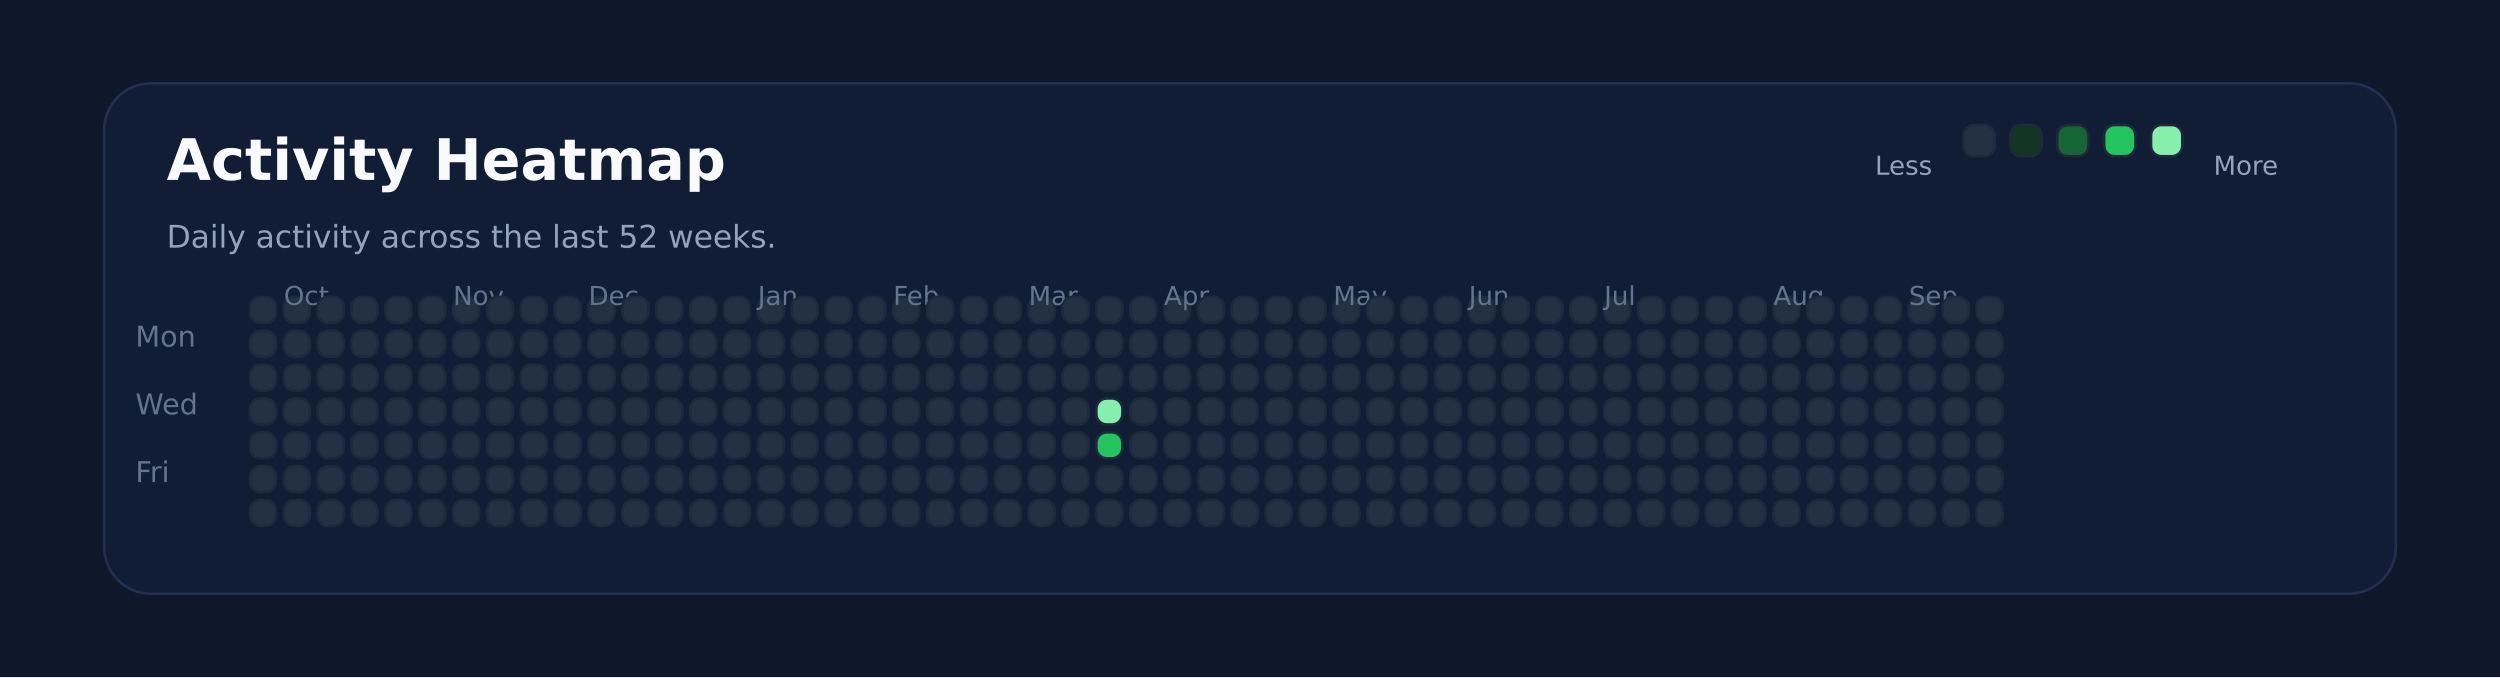
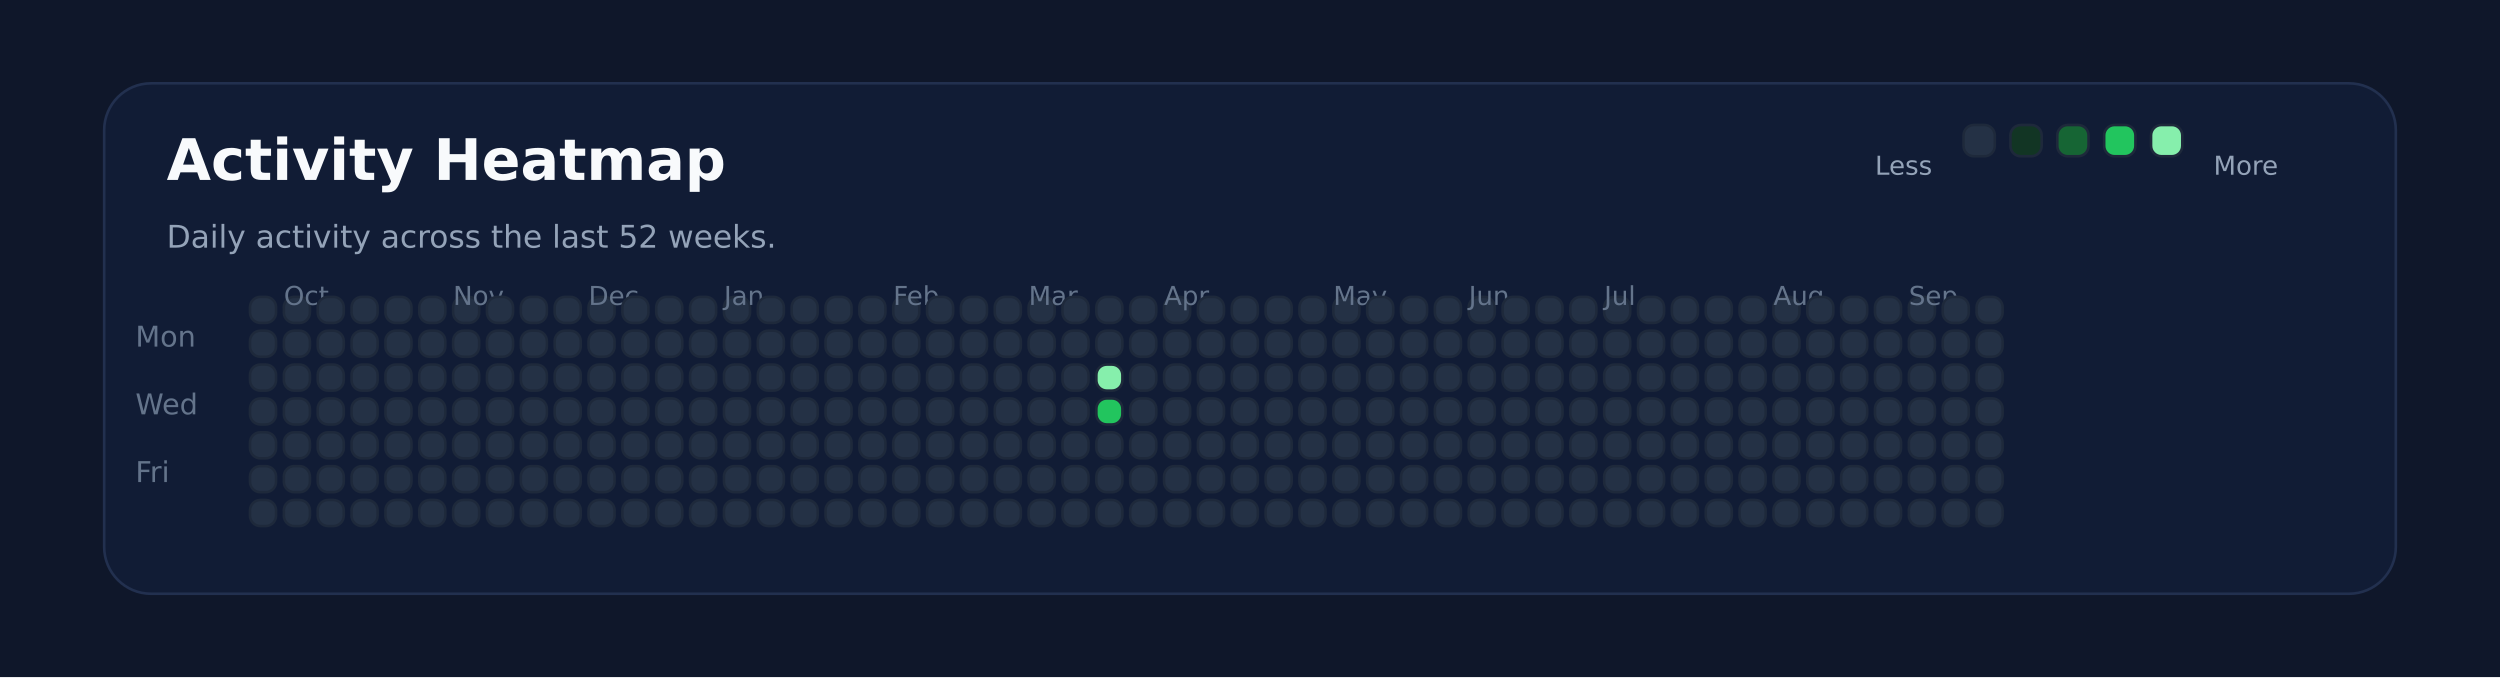
<svg xmlns="http://www.w3.org/2000/svg" xmlns:ns1="http://svgjs.dev/svgjs" version="1.1" width="960" height="260" viewBox="0 0 960 260">
  <rect width="960" height="260" fill="#0f172a" />
  <rect width="880" height="196" x="40" y="32" rx="18" ry="18" fill="#111c35" stroke-width="1" stroke="#22304f" />
  <text x="64" y="69.102" font-size="22" font-family="DejaVu Sans" font-weight="700" fill="#f8fafc" ns1:data="{&quot;leading&quot;:&quot;1.3&quot;}">Activity Heatmap</text>
  <text x="64" y="95.102" font-size="12" font-family="DejaVu Sans" font-weight="400" fill="#94a3b8" ns1:data="{&quot;leading&quot;:&quot;1.3&quot;}">Daily activity across the last 52 weeks.</text>
  <text x="52" y="133.102" font-size="11" font-family="DejaVu Sans" font-weight="400" fill="#64748b" ns1:data="{&quot;leading&quot;:&quot;1.3&quot;}">Mon</text>
  <text x="52" y="159.102" font-size="11" font-family="DejaVu Sans" font-weight="400" fill="#64748b" ns1:data="{&quot;leading&quot;:&quot;1.3&quot;}">Wed</text>
  <text x="52" y="185.102" font-size="11" font-family="DejaVu Sans" font-weight="400" fill="#64748b" ns1:data="{&quot;leading&quot;:&quot;1.3&quot;}">Fri</text>
  <rect width="10" height="10" x="96" y="114" rx="4" ry="4" fill="#243145" stroke-width="1" stroke="#1e293b" />
  <rect width="10" height="10" x="96" y="127" rx="4" ry="4" fill="#243145" stroke-width="1" stroke="#1e293b" />
  <rect width="10" height="10" x="96" y="140" rx="4" ry="4" fill="#243145" stroke-width="1" stroke="#1e293b" />
  <rect width="10" height="10" x="96" y="153" rx="4" ry="4" fill="#243145" stroke-width="1" stroke="#1e293b" />
  <rect width="10" height="10" x="96" y="166" rx="4" ry="4" fill="#243145" stroke-width="1" stroke="#1e293b" />
  <rect width="10" height="10" x="96" y="179" rx="4" ry="4" fill="#243145" stroke-width="1" stroke="#1e293b" />
  <rect width="10" height="10" x="96" y="192" rx="4" ry="4" fill="#243145" stroke-width="1" stroke="#1e293b" />
  <rect width="10" height="10" x="109" y="114" rx="4" ry="4" fill="#243145" stroke-width="1" stroke="#1e293b" />
  <rect width="10" height="10" x="109" y="127" rx="4" ry="4" fill="#243145" stroke-width="1" stroke="#1e293b" />
  <rect width="10" height="10" x="109" y="140" rx="4" ry="4" fill="#243145" stroke-width="1" stroke="#1e293b" />
  <rect width="10" height="10" x="109" y="153" rx="4" ry="4" fill="#243145" stroke-width="1" stroke="#1e293b" />
  <rect width="10" height="10" x="109" y="166" rx="4" ry="4" fill="#243145" stroke-width="1" stroke="#1e293b" />
  <rect width="10" height="10" x="109" y="179" rx="4" ry="4" fill="#243145" stroke-width="1" stroke="#1e293b" />
+   <text x="109" y="117.102" font-size="10" font-family="DejaVu Sans" font-weight="400" fill="#64748b" ns1:data="{&quot;leading&quot;:&quot;1.3&quot;}">Oct</text>
  <rect width="10" height="10" x="109" y="192" rx="4" ry="4" fill="#243145" stroke-width="1" stroke="#1e293b" />
-   <text x="109" y="117.102" font-size="10" font-family="DejaVu Sans" font-weight="400" fill="#64748b" ns1:data="{&quot;leading&quot;:&quot;1.3&quot;}">Oct</text>
  <rect width="10" height="10" x="122" y="114" rx="4" ry="4" fill="#243145" stroke-width="1" stroke="#1e293b" />
  <rect width="10" height="10" x="122" y="127" rx="4" ry="4" fill="#243145" stroke-width="1" stroke="#1e293b" />
  <rect width="10" height="10" x="122" y="140" rx="4" ry="4" fill="#243145" stroke-width="1" stroke="#1e293b" />
  <rect width="10" height="10" x="122" y="153" rx="4" ry="4" fill="#243145" stroke-width="1" stroke="#1e293b" />
  <rect width="10" height="10" x="122" y="166" rx="4" ry="4" fill="#243145" stroke-width="1" stroke="#1e293b" />
  <rect width="10" height="10" x="122" y="179" rx="4" ry="4" fill="#243145" stroke-width="1" stroke="#1e293b" />
  <rect width="10" height="10" x="122" y="192" rx="4" ry="4" fill="#243145" stroke-width="1" stroke="#1e293b" />
  <rect width="10" height="10" x="135" y="114" rx="4" ry="4" fill="#243145" stroke-width="1" stroke="#1e293b" />
  <rect width="10" height="10" x="135" y="127" rx="4" ry="4" fill="#243145" stroke-width="1" stroke="#1e293b" />
  <rect width="10" height="10" x="135" y="140" rx="4" ry="4" fill="#243145" stroke-width="1" stroke="#1e293b" />
  <rect width="10" height="10" x="135" y="153" rx="4" ry="4" fill="#243145" stroke-width="1" stroke="#1e293b" />
  <rect width="10" height="10" x="135" y="166" rx="4" ry="4" fill="#243145" stroke-width="1" stroke="#1e293b" />
  <rect width="10" height="10" x="135" y="179" rx="4" ry="4" fill="#243145" stroke-width="1" stroke="#1e293b" />
  <rect width="10" height="10" x="135" y="192" rx="4" ry="4" fill="#243145" stroke-width="1" stroke="#1e293b" />
  <rect width="10" height="10" x="148" y="114" rx="4" ry="4" fill="#243145" stroke-width="1" stroke="#1e293b" />
  <rect width="10" height="10" x="148" y="127" rx="4" ry="4" fill="#243145" stroke-width="1" stroke="#1e293b" />
  <rect width="10" height="10" x="148" y="140" rx="4" ry="4" fill="#243145" stroke-width="1" stroke="#1e293b" />
  <rect width="10" height="10" x="148" y="153" rx="4" ry="4" fill="#243145" stroke-width="1" stroke="#1e293b" />
  <rect width="10" height="10" x="148" y="166" rx="4" ry="4" fill="#243145" stroke-width="1" stroke="#1e293b" />
  <rect width="10" height="10" x="148" y="179" rx="4" ry="4" fill="#243145" stroke-width="1" stroke="#1e293b" />
  <rect width="10" height="10" x="148" y="192" rx="4" ry="4" fill="#243145" stroke-width="1" stroke="#1e293b" />
  <rect width="10" height="10" x="161" y="114" rx="4" ry="4" fill="#243145" stroke-width="1" stroke="#1e293b" />
  <rect width="10" height="10" x="161" y="127" rx="4" ry="4" fill="#243145" stroke-width="1" stroke="#1e293b" />
  <rect width="10" height="10" x="161" y="140" rx="4" ry="4" fill="#243145" stroke-width="1" stroke="#1e293b" />
  <rect width="10" height="10" x="161" y="153" rx="4" ry="4" fill="#243145" stroke-width="1" stroke="#1e293b" />
  <rect width="10" height="10" x="161" y="166" rx="4" ry="4" fill="#243145" stroke-width="1" stroke="#1e293b" />
  <rect width="10" height="10" x="161" y="179" rx="4" ry="4" fill="#243145" stroke-width="1" stroke="#1e293b" />
  <rect width="10" height="10" x="161" y="192" rx="4" ry="4" fill="#243145" stroke-width="1" stroke="#1e293b" />
  <rect width="10" height="10" x="174" y="114" rx="4" ry="4" fill="#243145" stroke-width="1" stroke="#1e293b" />
  <rect width="10" height="10" x="174" y="127" rx="4" ry="4" fill="#243145" stroke-width="1" stroke="#1e293b" />
+   <text x="174" y="117.102" font-size="10" font-family="DejaVu Sans" font-weight="400" fill="#64748b" ns1:data="{&quot;leading&quot;:&quot;1.3&quot;}">Nov</text>
  <rect width="10" height="10" x="174" y="140" rx="4" ry="4" fill="#243145" stroke-width="1" stroke="#1e293b" />
-   <text x="174" y="117.102" font-size="10" font-family="DejaVu Sans" font-weight="400" fill="#64748b" ns1:data="{&quot;leading&quot;:&quot;1.3&quot;}">Nov</text>
  <rect width="10" height="10" x="174" y="153" rx="4" ry="4" fill="#243145" stroke-width="1" stroke="#1e293b" />
  <rect width="10" height="10" x="174" y="166" rx="4" ry="4" fill="#243145" stroke-width="1" stroke="#1e293b" />
  <rect width="10" height="10" x="174" y="179" rx="4" ry="4" fill="#243145" stroke-width="1" stroke="#1e293b" />
  <rect width="10" height="10" x="174" y="192" rx="4" ry="4" fill="#243145" stroke-width="1" stroke="#1e293b" />
  <rect width="10" height="10" x="187" y="114" rx="4" ry="4" fill="#243145" stroke-width="1" stroke="#1e293b" />
  <rect width="10" height="10" x="187" y="127" rx="4" ry="4" fill="#243145" stroke-width="1" stroke="#1e293b" />
  <rect width="10" height="10" x="187" y="140" rx="4" ry="4" fill="#243145" stroke-width="1" stroke="#1e293b" />
  <rect width="10" height="10" x="187" y="153" rx="4" ry="4" fill="#243145" stroke-width="1" stroke="#1e293b" />
  <rect width="10" height="10" x="187" y="166" rx="4" ry="4" fill="#243145" stroke-width="1" stroke="#1e293b" />
  <rect width="10" height="10" x="187" y="179" rx="4" ry="4" fill="#243145" stroke-width="1" stroke="#1e293b" />
  <rect width="10" height="10" x="187" y="192" rx="4" ry="4" fill="#243145" stroke-width="1" stroke="#1e293b" />
  <rect width="10" height="10" x="200" y="114" rx="4" ry="4" fill="#243145" stroke-width="1" stroke="#1e293b" />
  <rect width="10" height="10" x="200" y="127" rx="4" ry="4" fill="#243145" stroke-width="1" stroke="#1e293b" />
  <rect width="10" height="10" x="200" y="140" rx="4" ry="4" fill="#243145" stroke-width="1" stroke="#1e293b" />
  <rect width="10" height="10" x="200" y="153" rx="4" ry="4" fill="#243145" stroke-width="1" stroke="#1e293b" />
  <rect width="10" height="10" x="200" y="166" rx="4" ry="4" fill="#243145" stroke-width="1" stroke="#1e293b" />
  <rect width="10" height="10" x="200" y="179" rx="4" ry="4" fill="#243145" stroke-width="1" stroke="#1e293b" />
  <rect width="10" height="10" x="200" y="192" rx="4" ry="4" fill="#243145" stroke-width="1" stroke="#1e293b" />
  <rect width="10" height="10" x="213" y="114" rx="4" ry="4" fill="#243145" stroke-width="1" stroke="#1e293b" />
  <rect width="10" height="10" x="213" y="127" rx="4" ry="4" fill="#243145" stroke-width="1" stroke="#1e293b" />
  <rect width="10" height="10" x="213" y="140" rx="4" ry="4" fill="#243145" stroke-width="1" stroke="#1e293b" />
  <rect width="10" height="10" x="213" y="153" rx="4" ry="4" fill="#243145" stroke-width="1" stroke="#1e293b" />
  <rect width="10" height="10" x="213" y="166" rx="4" ry="4" fill="#243145" stroke-width="1" stroke="#1e293b" />
  <rect width="10" height="10" x="213" y="179" rx="4" ry="4" fill="#243145" stroke-width="1" stroke="#1e293b" />
  <rect width="10" height="10" x="213" y="192" rx="4" ry="4" fill="#243145" stroke-width="1" stroke="#1e293b" />
  <rect width="10" height="10" x="226" y="114" rx="4" ry="4" fill="#243145" stroke-width="1" stroke="#1e293b" />
  <rect width="10" height="10" x="226" y="127" rx="4" ry="4" fill="#243145" stroke-width="1" stroke="#1e293b" />
  <rect width="10" height="10" x="226" y="140" rx="4" ry="4" fill="#243145" stroke-width="1" stroke="#1e293b" />
  <rect width="10" height="10" x="226" y="153" rx="4" ry="4" fill="#243145" stroke-width="1" stroke="#1e293b" />
+   <text x="226" y="117.102" font-size="10" font-family="DejaVu Sans" font-weight="400" fill="#64748b" ns1:data="{&quot;leading&quot;:&quot;1.3&quot;}">Dec</text>
  <rect width="10" height="10" x="226" y="166" rx="4" ry="4" fill="#243145" stroke-width="1" stroke="#1e293b" />
-   <text x="226" y="117.102" font-size="10" font-family="DejaVu Sans" font-weight="400" fill="#64748b" ns1:data="{&quot;leading&quot;:&quot;1.3&quot;}">Dec</text>
  <rect width="10" height="10" x="226" y="179" rx="4" ry="4" fill="#243145" stroke-width="1" stroke="#1e293b" />
  <rect width="10" height="10" x="226" y="192" rx="4" ry="4" fill="#243145" stroke-width="1" stroke="#1e293b" />
  <rect width="10" height="10" x="239" y="114" rx="4" ry="4" fill="#243145" stroke-width="1" stroke="#1e293b" />
  <rect width="10" height="10" x="239" y="127" rx="4" ry="4" fill="#243145" stroke-width="1" stroke="#1e293b" />
  <rect width="10" height="10" x="239" y="140" rx="4" ry="4" fill="#243145" stroke-width="1" stroke="#1e293b" />
  <rect width="10" height="10" x="239" y="153" rx="4" ry="4" fill="#243145" stroke-width="1" stroke="#1e293b" />
  <rect width="10" height="10" x="239" y="166" rx="4" ry="4" fill="#243145" stroke-width="1" stroke="#1e293b" />
  <rect width="10" height="10" x="239" y="179" rx="4" ry="4" fill="#243145" stroke-width="1" stroke="#1e293b" />
  <rect width="10" height="10" x="239" y="192" rx="4" ry="4" fill="#243145" stroke-width="1" stroke="#1e293b" />
  <rect width="10" height="10" x="252" y="114" rx="4" ry="4" fill="#243145" stroke-width="1" stroke="#1e293b" />
  <rect width="10" height="10" x="252" y="127" rx="4" ry="4" fill="#243145" stroke-width="1" stroke="#1e293b" />
  <rect width="10" height="10" x="252" y="140" rx="4" ry="4" fill="#243145" stroke-width="1" stroke="#1e293b" />
  <rect width="10" height="10" x="252" y="153" rx="4" ry="4" fill="#243145" stroke-width="1" stroke="#1e293b" />
  <rect width="10" height="10" x="252" y="166" rx="4" ry="4" fill="#243145" stroke-width="1" stroke="#1e293b" />
  <rect width="10" height="10" x="252" y="179" rx="4" ry="4" fill="#243145" stroke-width="1" stroke="#1e293b" />
  <rect width="10" height="10" x="252" y="192" rx="4" ry="4" fill="#243145" stroke-width="1" stroke="#1e293b" />
  <rect width="10" height="10" x="265" y="114" rx="4" ry="4" fill="#243145" stroke-width="1" stroke="#1e293b" />
  <rect width="10" height="10" x="265" y="127" rx="4" ry="4" fill="#243145" stroke-width="1" stroke="#1e293b" />
  <rect width="10" height="10" x="265" y="140" rx="4" ry="4" fill="#243145" stroke-width="1" stroke="#1e293b" />
  <rect width="10" height="10" x="265" y="153" rx="4" ry="4" fill="#243145" stroke-width="1" stroke="#1e293b" />
  <rect width="10" height="10" x="265" y="166" rx="4" ry="4" fill="#243145" stroke-width="1" stroke="#1e293b" />
  <rect width="10" height="10" x="265" y="179" rx="4" ry="4" fill="#243145" stroke-width="1" stroke="#1e293b" />
  <rect width="10" height="10" x="265" y="192" rx="4" ry="4" fill="#243145" stroke-width="1" stroke="#1e293b" />
  <rect width="10" height="10" x="278" y="114" rx="4" ry="4" fill="#243145" stroke-width="1" stroke="#1e293b" />
  <rect width="10" height="10" x="278" y="127" rx="4" ry="4" fill="#243145" stroke-width="1" stroke="#1e293b" />
  <rect width="10" height="10" x="278" y="140" rx="4" ry="4" fill="#243145" stroke-width="1" stroke="#1e293b" />
  <rect width="10" height="10" x="278" y="153" rx="4" ry="4" fill="#243145" stroke-width="1" stroke="#1e293b" />
  <rect width="10" height="10" x="278" y="166" rx="4" ry="4" fill="#243145" stroke-width="1" stroke="#1e293b" />
  <rect width="10" height="10" x="278" y="179" rx="4" ry="4" fill="#243145" stroke-width="1" stroke="#1e293b" />
  <rect width="10" height="10" x="278" y="192" rx="4" ry="4" fill="#243145" stroke-width="1" stroke="#1e293b" />
+   <text x="278" y="117.102" font-size="10" font-family="DejaVu Sans" font-weight="400" fill="#64748b" ns1:data="{&quot;leading&quot;:&quot;1.3&quot;}">Jan</text>
  <rect width="10" height="10" x="291" y="114" rx="4" ry="4" fill="#243145" stroke-width="1" stroke="#1e293b" />
-   <text x="291" y="117.102" font-size="10" font-family="DejaVu Sans" font-weight="400" fill="#64748b" ns1:data="{&quot;leading&quot;:&quot;1.3&quot;}">Jan</text>
  <rect width="10" height="10" x="291" y="127" rx="4" ry="4" fill="#243145" stroke-width="1" stroke="#1e293b" />
  <rect width="10" height="10" x="291" y="140" rx="4" ry="4" fill="#243145" stroke-width="1" stroke="#1e293b" />
  <rect width="10" height="10" x="291" y="153" rx="4" ry="4" fill="#243145" stroke-width="1" stroke="#1e293b" />
  <rect width="10" height="10" x="291" y="166" rx="4" ry="4" fill="#243145" stroke-width="1" stroke="#1e293b" />
  <rect width="10" height="10" x="291" y="179" rx="4" ry="4" fill="#243145" stroke-width="1" stroke="#1e293b" />
  <rect width="10" height="10" x="291" y="192" rx="4" ry="4" fill="#243145" stroke-width="1" stroke="#1e293b" />
  <rect width="10" height="10" x="304" y="114" rx="4" ry="4" fill="#243145" stroke-width="1" stroke="#1e293b" />
  <rect width="10" height="10" x="304" y="127" rx="4" ry="4" fill="#243145" stroke-width="1" stroke="#1e293b" />
  <rect width="10" height="10" x="304" y="140" rx="4" ry="4" fill="#243145" stroke-width="1" stroke="#1e293b" />
  <rect width="10" height="10" x="304" y="153" rx="4" ry="4" fill="#243145" stroke-width="1" stroke="#1e293b" />
  <rect width="10" height="10" x="304" y="166" rx="4" ry="4" fill="#243145" stroke-width="1" stroke="#1e293b" />
  <rect width="10" height="10" x="304" y="179" rx="4" ry="4" fill="#243145" stroke-width="1" stroke="#1e293b" />
  <rect width="10" height="10" x="304" y="192" rx="4" ry="4" fill="#243145" stroke-width="1" stroke="#1e293b" />
  <rect width="10" height="10" x="317" y="114" rx="4" ry="4" fill="#243145" stroke-width="1" stroke="#1e293b" />
  <rect width="10" height="10" x="317" y="127" rx="4" ry="4" fill="#243145" stroke-width="1" stroke="#1e293b" />
  <rect width="10" height="10" x="317" y="140" rx="4" ry="4" fill="#243145" stroke-width="1" stroke="#1e293b" />
  <rect width="10" height="10" x="317" y="153" rx="4" ry="4" fill="#243145" stroke-width="1" stroke="#1e293b" />
  <rect width="10" height="10" x="317" y="166" rx="4" ry="4" fill="#243145" stroke-width="1" stroke="#1e293b" />
  <rect width="10" height="10" x="317" y="179" rx="4" ry="4" fill="#243145" stroke-width="1" stroke="#1e293b" />
  <rect width="10" height="10" x="317" y="192" rx="4" ry="4" fill="#243145" stroke-width="1" stroke="#1e293b" />
  <rect width="10" height="10" x="330" y="114" rx="4" ry="4" fill="#243145" stroke-width="1" stroke="#1e293b" />
  <rect width="10" height="10" x="330" y="127" rx="4" ry="4" fill="#243145" stroke-width="1" stroke="#1e293b" />
  <rect width="10" height="10" x="330" y="140" rx="4" ry="4" fill="#243145" stroke-width="1" stroke="#1e293b" />
  <rect width="10" height="10" x="330" y="153" rx="4" ry="4" fill="#243145" stroke-width="1" stroke="#1e293b" />
  <rect width="10" height="10" x="330" y="166" rx="4" ry="4" fill="#243145" stroke-width="1" stroke="#1e293b" />
  <rect width="10" height="10" x="330" y="179" rx="4" ry="4" fill="#243145" stroke-width="1" stroke="#1e293b" />
  <rect width="10" height="10" x="330" y="192" rx="4" ry="4" fill="#243145" stroke-width="1" stroke="#1e293b" />
  <rect width="10" height="10" x="343" y="114" rx="4" ry="4" fill="#243145" stroke-width="1" stroke="#1e293b" />
  <rect width="10" height="10" x="343" y="127" rx="4" ry="4" fill="#243145" stroke-width="1" stroke="#1e293b" />
  <rect width="10" height="10" x="343" y="140" rx="4" ry="4" fill="#243145" stroke-width="1" stroke="#1e293b" />
+   <text x="343" y="117.102" font-size="10" font-family="DejaVu Sans" font-weight="400" fill="#64748b" ns1:data="{&quot;leading&quot;:&quot;1.3&quot;}">Feb</text>
  <rect width="10" height="10" x="343" y="153" rx="4" ry="4" fill="#243145" stroke-width="1" stroke="#1e293b" />
-   <text x="343" y="117.102" font-size="10" font-family="DejaVu Sans" font-weight="400" fill="#64748b" ns1:data="{&quot;leading&quot;:&quot;1.3&quot;}">Feb</text>
  <rect width="10" height="10" x="343" y="166" rx="4" ry="4" fill="#243145" stroke-width="1" stroke="#1e293b" />
  <rect width="10" height="10" x="343" y="179" rx="4" ry="4" fill="#243145" stroke-width="1" stroke="#1e293b" />
  <rect width="10" height="10" x="343" y="192" rx="4" ry="4" fill="#243145" stroke-width="1" stroke="#1e293b" />
  <rect width="10" height="10" x="356" y="114" rx="4" ry="4" fill="#243145" stroke-width="1" stroke="#1e293b" />
  <rect width="10" height="10" x="356" y="127" rx="4" ry="4" fill="#243145" stroke-width="1" stroke="#1e293b" />
  <rect width="10" height="10" x="356" y="140" rx="4" ry="4" fill="#243145" stroke-width="1" stroke="#1e293b" />
  <rect width="10" height="10" x="356" y="153" rx="4" ry="4" fill="#243145" stroke-width="1" stroke="#1e293b" />
  <rect width="10" height="10" x="356" y="166" rx="4" ry="4" fill="#243145" stroke-width="1" stroke="#1e293b" />
  <rect width="10" height="10" x="356" y="179" rx="4" ry="4" fill="#243145" stroke-width="1" stroke="#1e293b" />
  <rect width="10" height="10" x="356" y="192" rx="4" ry="4" fill="#243145" stroke-width="1" stroke="#1e293b" />
  <rect width="10" height="10" x="369" y="114" rx="4" ry="4" fill="#243145" stroke-width="1" stroke="#1e293b" />
  <rect width="10" height="10" x="369" y="127" rx="4" ry="4" fill="#243145" stroke-width="1" stroke="#1e293b" />
  <rect width="10" height="10" x="369" y="140" rx="4" ry="4" fill="#243145" stroke-width="1" stroke="#1e293b" />
  <rect width="10" height="10" x="369" y="153" rx="4" ry="4" fill="#243145" stroke-width="1" stroke="#1e293b" />
  <rect width="10" height="10" x="369" y="166" rx="4" ry="4" fill="#243145" stroke-width="1" stroke="#1e293b" />
  <rect width="10" height="10" x="369" y="179" rx="4" ry="4" fill="#243145" stroke-width="1" stroke="#1e293b" />
  <rect width="10" height="10" x="369" y="192" rx="4" ry="4" fill="#243145" stroke-width="1" stroke="#1e293b" />
  <rect width="10" height="10" x="382" y="114" rx="4" ry="4" fill="#243145" stroke-width="1" stroke="#1e293b" />
  <rect width="10" height="10" x="382" y="127" rx="4" ry="4" fill="#243145" stroke-width="1" stroke="#1e293b" />
  <rect width="10" height="10" x="382" y="140" rx="4" ry="4" fill="#243145" stroke-width="1" stroke="#1e293b" />
  <rect width="10" height="10" x="382" y="153" rx="4" ry="4" fill="#243145" stroke-width="1" stroke="#1e293b" />
  <rect width="10" height="10" x="382" y="166" rx="4" ry="4" fill="#243145" stroke-width="1" stroke="#1e293b" />
  <rect width="10" height="10" x="382" y="179" rx="4" ry="4" fill="#243145" stroke-width="1" stroke="#1e293b" />
  <rect width="10" height="10" x="382" y="192" rx="4" ry="4" fill="#243145" stroke-width="1" stroke="#1e293b" />
  <rect width="10" height="10" x="395" y="114" rx="4" ry="4" fill="#243145" stroke-width="1" stroke="#1e293b" />
  <rect width="10" height="10" x="395" y="127" rx="4" ry="4" fill="#243145" stroke-width="1" stroke="#1e293b" />
  <rect width="10" height="10" x="395" y="140" rx="4" ry="4" fill="#243145" stroke-width="1" stroke="#1e293b" />
+   <text x="395" y="117.102" font-size="10" font-family="DejaVu Sans" font-weight="400" fill="#64748b" ns1:data="{&quot;leading&quot;:&quot;1.3&quot;}">Mar</text>
  <rect width="10" height="10" x="395" y="153" rx="4" ry="4" fill="#243145" stroke-width="1" stroke="#1e293b" />
-   <text x="395" y="117.102" font-size="10" font-family="DejaVu Sans" font-weight="400" fill="#64748b" ns1:data="{&quot;leading&quot;:&quot;1.3&quot;}">Mar</text>
  <rect width="10" height="10" x="395" y="166" rx="4" ry="4" fill="#243145" stroke-width="1" stroke="#1e293b" />
  <rect width="10" height="10" x="395" y="179" rx="4" ry="4" fill="#243145" stroke-width="1" stroke="#1e293b" />
  <rect width="10" height="10" x="395" y="192" rx="4" ry="4" fill="#243145" stroke-width="1" stroke="#1e293b" />
  <rect width="10" height="10" x="408" y="114" rx="4" ry="4" fill="#243145" stroke-width="1" stroke="#1e293b" />
  <rect width="10" height="10" x="408" y="127" rx="4" ry="4" fill="#243145" stroke-width="1" stroke="#1e293b" />
  <rect width="10" height="10" x="408" y="140" rx="4" ry="4" fill="#243145" stroke-width="1" stroke="#1e293b" />
  <rect width="10" height="10" x="408" y="153" rx="4" ry="4" fill="#243145" stroke-width="1" stroke="#1e293b" />
  <rect width="10" height="10" x="408" y="166" rx="4" ry="4" fill="#243145" stroke-width="1" stroke="#1e293b" />
  <rect width="10" height="10" x="408" y="179" rx="4" ry="4" fill="#243145" stroke-width="1" stroke="#1e293b" />
  <rect width="10" height="10" x="408" y="192" rx="4" ry="4" fill="#243145" stroke-width="1" stroke="#1e293b" />
  <rect width="10" height="10" x="421" y="114" rx="4" ry="4" fill="#243145" stroke-width="1" stroke="#1e293b" />
  <rect width="10" height="10" x="421" y="127" rx="4" ry="4" fill="#243145" stroke-width="1" stroke="#1e293b" />
-   <rect width="10" height="10" x="421" y="140" rx="4" ry="4" fill="#243145" stroke-width="1" stroke="#1e293b" />
-   <rect width="10" height="10" x="421" y="153" rx="4" ry="4" fill="#86efac" stroke-width="1" stroke="#1e293b" />
-   <rect width="10" height="10" x="421" y="166" rx="4" ry="4" fill="#22c55e" stroke-width="1" stroke="#1e293b" />
+   <rect width="10" height="10" x="421" y="140" rx="4" ry="4" fill="#86efac" stroke-width="1" stroke="#1e293b" />
+   <rect width="10" height="10" x="421" y="153" rx="4" ry="4" fill="#22c55e" stroke-width="1" stroke="#1e293b" />
+   <rect width="10" height="10" x="421" y="166" rx="4" ry="4" fill="#243145" stroke-width="1" stroke="#1e293b" />
  <rect width="10" height="10" x="421" y="179" rx="4" ry="4" fill="#243145" stroke-width="1" stroke="#1e293b" />
  <rect width="10" height="10" x="421" y="192" rx="4" ry="4" fill="#243145" stroke-width="1" stroke="#1e293b" />
  <rect width="10" height="10" x="434" y="114" rx="4" ry="4" fill="#243145" stroke-width="1" stroke="#1e293b" />
  <rect width="10" height="10" x="434" y="127" rx="4" ry="4" fill="#243145" stroke-width="1" stroke="#1e293b" />
  <rect width="10" height="10" x="434" y="140" rx="4" ry="4" fill="#243145" stroke-width="1" stroke="#1e293b" />
  <rect width="10" height="10" x="434" y="153" rx="4" ry="4" fill="#243145" stroke-width="1" stroke="#1e293b" />
  <rect width="10" height="10" x="434" y="166" rx="4" ry="4" fill="#243145" stroke-width="1" stroke="#1e293b" />
  <rect width="10" height="10" x="434" y="179" rx="4" ry="4" fill="#243145" stroke-width="1" stroke="#1e293b" />
  <rect width="10" height="10" x="434" y="192" rx="4" ry="4" fill="#243145" stroke-width="1" stroke="#1e293b" />
  <rect width="10" height="10" x="447" y="114" rx="4" ry="4" fill="#243145" stroke-width="1" stroke="#1e293b" />
  <rect width="10" height="10" x="447" y="127" rx="4" ry="4" fill="#243145" stroke-width="1" stroke="#1e293b" />
  <rect width="10" height="10" x="447" y="140" rx="4" ry="4" fill="#243145" stroke-width="1" stroke="#1e293b" />
  <rect width="10" height="10" x="447" y="153" rx="4" ry="4" fill="#243145" stroke-width="1" stroke="#1e293b" />
  <rect width="10" height="10" x="447" y="166" rx="4" ry="4" fill="#243145" stroke-width="1" stroke="#1e293b" />
  <rect width="10" height="10" x="447" y="179" rx="4" ry="4" fill="#243145" stroke-width="1" stroke="#1e293b" />
+   <text x="447" y="117.102" font-size="10" font-family="DejaVu Sans" font-weight="400" fill="#64748b" ns1:data="{&quot;leading&quot;:&quot;1.3&quot;}">Apr</text>
  <rect width="10" height="10" x="447" y="192" rx="4" ry="4" fill="#243145" stroke-width="1" stroke="#1e293b" />
-   <text x="447" y="117.102" font-size="10" font-family="DejaVu Sans" font-weight="400" fill="#64748b" ns1:data="{&quot;leading&quot;:&quot;1.3&quot;}">Apr</text>
  <rect width="10" height="10" x="460" y="114" rx="4" ry="4" fill="#243145" stroke-width="1" stroke="#1e293b" />
  <rect width="10" height="10" x="460" y="127" rx="4" ry="4" fill="#243145" stroke-width="1" stroke="#1e293b" />
  <rect width="10" height="10" x="460" y="140" rx="4" ry="4" fill="#243145" stroke-width="1" stroke="#1e293b" />
  <rect width="10" height="10" x="460" y="153" rx="4" ry="4" fill="#243145" stroke-width="1" stroke="#1e293b" />
  <rect width="10" height="10" x="460" y="166" rx="4" ry="4" fill="#243145" stroke-width="1" stroke="#1e293b" />
  <rect width="10" height="10" x="460" y="179" rx="4" ry="4" fill="#243145" stroke-width="1" stroke="#1e293b" />
  <rect width="10" height="10" x="460" y="192" rx="4" ry="4" fill="#243145" stroke-width="1" stroke="#1e293b" />
  <rect width="10" height="10" x="473" y="114" rx="4" ry="4" fill="#243145" stroke-width="1" stroke="#1e293b" />
  <rect width="10" height="10" x="473" y="127" rx="4" ry="4" fill="#243145" stroke-width="1" stroke="#1e293b" />
  <rect width="10" height="10" x="473" y="140" rx="4" ry="4" fill="#243145" stroke-width="1" stroke="#1e293b" />
  <rect width="10" height="10" x="473" y="153" rx="4" ry="4" fill="#243145" stroke-width="1" stroke="#1e293b" />
  <rect width="10" height="10" x="473" y="166" rx="4" ry="4" fill="#243145" stroke-width="1" stroke="#1e293b" />
  <rect width="10" height="10" x="473" y="179" rx="4" ry="4" fill="#243145" stroke-width="1" stroke="#1e293b" />
  <rect width="10" height="10" x="473" y="192" rx="4" ry="4" fill="#243145" stroke-width="1" stroke="#1e293b" />
  <rect width="10" height="10" x="486" y="114" rx="4" ry="4" fill="#243145" stroke-width="1" stroke="#1e293b" />
  <rect width="10" height="10" x="486" y="127" rx="4" ry="4" fill="#243145" stroke-width="1" stroke="#1e293b" />
  <rect width="10" height="10" x="486" y="140" rx="4" ry="4" fill="#243145" stroke-width="1" stroke="#1e293b" />
  <rect width="10" height="10" x="486" y="153" rx="4" ry="4" fill="#243145" stroke-width="1" stroke="#1e293b" />
  <rect width="10" height="10" x="486" y="166" rx="4" ry="4" fill="#243145" stroke-width="1" stroke="#1e293b" />
  <rect width="10" height="10" x="486" y="179" rx="4" ry="4" fill="#243145" stroke-width="1" stroke="#1e293b" />
  <rect width="10" height="10" x="486" y="192" rx="4" ry="4" fill="#243145" stroke-width="1" stroke="#1e293b" />
  <rect width="10" height="10" x="499" y="114" rx="4" ry="4" fill="#243145" stroke-width="1" stroke="#1e293b" />
  <rect width="10" height="10" x="499" y="127" rx="4" ry="4" fill="#243145" stroke-width="1" stroke="#1e293b" />
  <rect width="10" height="10" x="499" y="140" rx="4" ry="4" fill="#243145" stroke-width="1" stroke="#1e293b" />
  <rect width="10" height="10" x="499" y="153" rx="4" ry="4" fill="#243145" stroke-width="1" stroke="#1e293b" />
  <rect width="10" height="10" x="499" y="166" rx="4" ry="4" fill="#243145" stroke-width="1" stroke="#1e293b" />
  <rect width="10" height="10" x="499" y="179" rx="4" ry="4" fill="#243145" stroke-width="1" stroke="#1e293b" />
  <rect width="10" height="10" x="499" y="192" rx="4" ry="4" fill="#243145" stroke-width="1" stroke="#1e293b" />
  <rect width="10" height="10" x="512" y="114" rx="4" ry="4" fill="#243145" stroke-width="1" stroke="#1e293b" />
+   <text x="512" y="117.102" font-size="10" font-family="DejaVu Sans" font-weight="400" fill="#64748b" ns1:data="{&quot;leading&quot;:&quot;1.3&quot;}">May</text>
  <rect width="10" height="10" x="512" y="127" rx="4" ry="4" fill="#243145" stroke-width="1" stroke="#1e293b" />
-   <text x="512" y="117.102" font-size="10" font-family="DejaVu Sans" font-weight="400" fill="#64748b" ns1:data="{&quot;leading&quot;:&quot;1.3&quot;}">May</text>
  <rect width="10" height="10" x="512" y="140" rx="4" ry="4" fill="#243145" stroke-width="1" stroke="#1e293b" />
  <rect width="10" height="10" x="512" y="153" rx="4" ry="4" fill="#243145" stroke-width="1" stroke="#1e293b" />
  <rect width="10" height="10" x="512" y="166" rx="4" ry="4" fill="#243145" stroke-width="1" stroke="#1e293b" />
  <rect width="10" height="10" x="512" y="179" rx="4" ry="4" fill="#243145" stroke-width="1" stroke="#1e293b" />
  <rect width="10" height="10" x="512" y="192" rx="4" ry="4" fill="#243145" stroke-width="1" stroke="#1e293b" />
  <rect width="10" height="10" x="525" y="114" rx="4" ry="4" fill="#243145" stroke-width="1" stroke="#1e293b" />
  <rect width="10" height="10" x="525" y="127" rx="4" ry="4" fill="#243145" stroke-width="1" stroke="#1e293b" />
  <rect width="10" height="10" x="525" y="140" rx="4" ry="4" fill="#243145" stroke-width="1" stroke="#1e293b" />
  <rect width="10" height="10" x="525" y="153" rx="4" ry="4" fill="#243145" stroke-width="1" stroke="#1e293b" />
  <rect width="10" height="10" x="525" y="166" rx="4" ry="4" fill="#243145" stroke-width="1" stroke="#1e293b" />
  <rect width="10" height="10" x="525" y="179" rx="4" ry="4" fill="#243145" stroke-width="1" stroke="#1e293b" />
  <rect width="10" height="10" x="525" y="192" rx="4" ry="4" fill="#243145" stroke-width="1" stroke="#1e293b" />
  <rect width="10" height="10" x="538" y="114" rx="4" ry="4" fill="#243145" stroke-width="1" stroke="#1e293b" />
  <rect width="10" height="10" x="538" y="127" rx="4" ry="4" fill="#243145" stroke-width="1" stroke="#1e293b" />
  <rect width="10" height="10" x="538" y="140" rx="4" ry="4" fill="#243145" stroke-width="1" stroke="#1e293b" />
  <rect width="10" height="10" x="538" y="153" rx="4" ry="4" fill="#243145" stroke-width="1" stroke="#1e293b" />
  <rect width="10" height="10" x="538" y="166" rx="4" ry="4" fill="#243145" stroke-width="1" stroke="#1e293b" />
  <rect width="10" height="10" x="538" y="179" rx="4" ry="4" fill="#243145" stroke-width="1" stroke="#1e293b" />
  <rect width="10" height="10" x="538" y="192" rx="4" ry="4" fill="#243145" stroke-width="1" stroke="#1e293b" />
  <rect width="10" height="10" x="551" y="114" rx="4" ry="4" fill="#243145" stroke-width="1" stroke="#1e293b" />
  <rect width="10" height="10" x="551" y="127" rx="4" ry="4" fill="#243145" stroke-width="1" stroke="#1e293b" />
  <rect width="10" height="10" x="551" y="140" rx="4" ry="4" fill="#243145" stroke-width="1" stroke="#1e293b" />
  <rect width="10" height="10" x="551" y="153" rx="4" ry="4" fill="#243145" stroke-width="1" stroke="#1e293b" />
  <rect width="10" height="10" x="551" y="166" rx="4" ry="4" fill="#243145" stroke-width="1" stroke="#1e293b" />
  <rect width="10" height="10" x="551" y="179" rx="4" ry="4" fill="#243145" stroke-width="1" stroke="#1e293b" />
  <rect width="10" height="10" x="551" y="192" rx="4" ry="4" fill="#243145" stroke-width="1" stroke="#1e293b" />
  <rect width="10" height="10" x="564" y="114" rx="4" ry="4" fill="#243145" stroke-width="1" stroke="#1e293b" />
  <rect width="10" height="10" x="564" y="127" rx="4" ry="4" fill="#243145" stroke-width="1" stroke="#1e293b" />
  <rect width="10" height="10" x="564" y="140" rx="4" ry="4" fill="#243145" stroke-width="1" stroke="#1e293b" />
  <rect width="10" height="10" x="564" y="153" rx="4" ry="4" fill="#243145" stroke-width="1" stroke="#1e293b" />
+   <text x="564" y="117.102" font-size="10" font-family="DejaVu Sans" font-weight="400" fill="#64748b" ns1:data="{&quot;leading&quot;:&quot;1.3&quot;}">Jun</text>
  <rect width="10" height="10" x="564" y="166" rx="4" ry="4" fill="#243145" stroke-width="1" stroke="#1e293b" />
-   <text x="564" y="117.102" font-size="10" font-family="DejaVu Sans" font-weight="400" fill="#64748b" ns1:data="{&quot;leading&quot;:&quot;1.3&quot;}">Jun</text>
  <rect width="10" height="10" x="564" y="179" rx="4" ry="4" fill="#243145" stroke-width="1" stroke="#1e293b" />
  <rect width="10" height="10" x="564" y="192" rx="4" ry="4" fill="#243145" stroke-width="1" stroke="#1e293b" />
  <rect width="10" height="10" x="577" y="114" rx="4" ry="4" fill="#243145" stroke-width="1" stroke="#1e293b" />
  <rect width="10" height="10" x="577" y="127" rx="4" ry="4" fill="#243145" stroke-width="1" stroke="#1e293b" />
  <rect width="10" height="10" x="577" y="140" rx="4" ry="4" fill="#243145" stroke-width="1" stroke="#1e293b" />
  <rect width="10" height="10" x="577" y="153" rx="4" ry="4" fill="#243145" stroke-width="1" stroke="#1e293b" />
  <rect width="10" height="10" x="577" y="166" rx="4" ry="4" fill="#243145" stroke-width="1" stroke="#1e293b" />
  <rect width="10" height="10" x="577" y="179" rx="4" ry="4" fill="#243145" stroke-width="1" stroke="#1e293b" />
  <rect width="10" height="10" x="577" y="192" rx="4" ry="4" fill="#243145" stroke-width="1" stroke="#1e293b" />
  <rect width="10" height="10" x="590" y="114" rx="4" ry="4" fill="#243145" stroke-width="1" stroke="#1e293b" />
  <rect width="10" height="10" x="590" y="127" rx="4" ry="4" fill="#243145" stroke-width="1" stroke="#1e293b" />
  <rect width="10" height="10" x="590" y="140" rx="4" ry="4" fill="#243145" stroke-width="1" stroke="#1e293b" />
  <rect width="10" height="10" x="590" y="153" rx="4" ry="4" fill="#243145" stroke-width="1" stroke="#1e293b" />
  <rect width="10" height="10" x="590" y="166" rx="4" ry="4" fill="#243145" stroke-width="1" stroke="#1e293b" />
  <rect width="10" height="10" x="590" y="179" rx="4" ry="4" fill="#243145" stroke-width="1" stroke="#1e293b" />
  <rect width="10" height="10" x="590" y="192" rx="4" ry="4" fill="#243145" stroke-width="1" stroke="#1e293b" />
  <rect width="10" height="10" x="603" y="114" rx="4" ry="4" fill="#243145" stroke-width="1" stroke="#1e293b" />
  <rect width="10" height="10" x="603" y="127" rx="4" ry="4" fill="#243145" stroke-width="1" stroke="#1e293b" />
  <rect width="10" height="10" x="603" y="140" rx="4" ry="4" fill="#243145" stroke-width="1" stroke="#1e293b" />
  <rect width="10" height="10" x="603" y="153" rx="4" ry="4" fill="#243145" stroke-width="1" stroke="#1e293b" />
  <rect width="10" height="10" x="603" y="166" rx="4" ry="4" fill="#243145" stroke-width="1" stroke="#1e293b" />
  <rect width="10" height="10" x="603" y="179" rx="4" ry="4" fill="#243145" stroke-width="1" stroke="#1e293b" />
  <rect width="10" height="10" x="603" y="192" rx="4" ry="4" fill="#243145" stroke-width="1" stroke="#1e293b" />
  <rect width="10" height="10" x="616" y="114" rx="4" ry="4" fill="#243145" stroke-width="1" stroke="#1e293b" />
  <rect width="10" height="10" x="616" y="127" rx="4" ry="4" fill="#243145" stroke-width="1" stroke="#1e293b" />
  <rect width="10" height="10" x="616" y="140" rx="4" ry="4" fill="#243145" stroke-width="1" stroke="#1e293b" />
  <rect width="10" height="10" x="616" y="153" rx="4" ry="4" fill="#243145" stroke-width="1" stroke="#1e293b" />
  <rect width="10" height="10" x="616" y="166" rx="4" ry="4" fill="#243145" stroke-width="1" stroke="#1e293b" />
  <rect width="10" height="10" x="616" y="179" rx="4" ry="4" fill="#243145" stroke-width="1" stroke="#1e293b" />
+   <text x="616" y="117.102" font-size="10" font-family="DejaVu Sans" font-weight="400" fill="#64748b" ns1:data="{&quot;leading&quot;:&quot;1.3&quot;}">Jul</text>
  <rect width="10" height="10" x="616" y="192" rx="4" ry="4" fill="#243145" stroke-width="1" stroke="#1e293b" />
-   <text x="616" y="117.102" font-size="10" font-family="DejaVu Sans" font-weight="400" fill="#64748b" ns1:data="{&quot;leading&quot;:&quot;1.3&quot;}">Jul</text>
  <rect width="10" height="10" x="629" y="114" rx="4" ry="4" fill="#243145" stroke-width="1" stroke="#1e293b" />
  <rect width="10" height="10" x="629" y="127" rx="4" ry="4" fill="#243145" stroke-width="1" stroke="#1e293b" />
  <rect width="10" height="10" x="629" y="140" rx="4" ry="4" fill="#243145" stroke-width="1" stroke="#1e293b" />
  <rect width="10" height="10" x="629" y="153" rx="4" ry="4" fill="#243145" stroke-width="1" stroke="#1e293b" />
  <rect width="10" height="10" x="629" y="166" rx="4" ry="4" fill="#243145" stroke-width="1" stroke="#1e293b" />
  <rect width="10" height="10" x="629" y="179" rx="4" ry="4" fill="#243145" stroke-width="1" stroke="#1e293b" />
  <rect width="10" height="10" x="629" y="192" rx="4" ry="4" fill="#243145" stroke-width="1" stroke="#1e293b" />
  <rect width="10" height="10" x="642" y="114" rx="4" ry="4" fill="#243145" stroke-width="1" stroke="#1e293b" />
  <rect width="10" height="10" x="642" y="127" rx="4" ry="4" fill="#243145" stroke-width="1" stroke="#1e293b" />
  <rect width="10" height="10" x="642" y="140" rx="4" ry="4" fill="#243145" stroke-width="1" stroke="#1e293b" />
  <rect width="10" height="10" x="642" y="153" rx="4" ry="4" fill="#243145" stroke-width="1" stroke="#1e293b" />
  <rect width="10" height="10" x="642" y="166" rx="4" ry="4" fill="#243145" stroke-width="1" stroke="#1e293b" />
  <rect width="10" height="10" x="642" y="179" rx="4" ry="4" fill="#243145" stroke-width="1" stroke="#1e293b" />
  <rect width="10" height="10" x="642" y="192" rx="4" ry="4" fill="#243145" stroke-width="1" stroke="#1e293b" />
  <rect width="10" height="10" x="655" y="114" rx="4" ry="4" fill="#243145" stroke-width="1" stroke="#1e293b" />
  <rect width="10" height="10" x="655" y="127" rx="4" ry="4" fill="#243145" stroke-width="1" stroke="#1e293b" />
  <rect width="10" height="10" x="655" y="140" rx="4" ry="4" fill="#243145" stroke-width="1" stroke="#1e293b" />
  <rect width="10" height="10" x="655" y="153" rx="4" ry="4" fill="#243145" stroke-width="1" stroke="#1e293b" />
  <rect width="10" height="10" x="655" y="166" rx="4" ry="4" fill="#243145" stroke-width="1" stroke="#1e293b" />
  <rect width="10" height="10" x="655" y="179" rx="4" ry="4" fill="#243145" stroke-width="1" stroke="#1e293b" />
  <rect width="10" height="10" x="655" y="192" rx="4" ry="4" fill="#243145" stroke-width="1" stroke="#1e293b" />
  <rect width="10" height="10" x="668" y="114" rx="4" ry="4" fill="#243145" stroke-width="1" stroke="#1e293b" />
  <rect width="10" height="10" x="668" y="127" rx="4" ry="4" fill="#243145" stroke-width="1" stroke="#1e293b" />
  <rect width="10" height="10" x="668" y="140" rx="4" ry="4" fill="#243145" stroke-width="1" stroke="#1e293b" />
  <rect width="10" height="10" x="668" y="153" rx="4" ry="4" fill="#243145" stroke-width="1" stroke="#1e293b" />
  <rect width="10" height="10" x="668" y="166" rx="4" ry="4" fill="#243145" stroke-width="1" stroke="#1e293b" />
  <rect width="10" height="10" x="668" y="179" rx="4" ry="4" fill="#243145" stroke-width="1" stroke="#1e293b" />
  <rect width="10" height="10" x="668" y="192" rx="4" ry="4" fill="#243145" stroke-width="1" stroke="#1e293b" />
  <rect width="10" height="10" x="681" y="114" rx="4" ry="4" fill="#243145" stroke-width="1" stroke="#1e293b" />
  <rect width="10" height="10" x="681" y="127" rx="4" ry="4" fill="#243145" stroke-width="1" stroke="#1e293b" />
+   <text x="681" y="117.102" font-size="10" font-family="DejaVu Sans" font-weight="400" fill="#64748b" ns1:data="{&quot;leading&quot;:&quot;1.3&quot;}">Aug</text>
  <rect width="10" height="10" x="681" y="140" rx="4" ry="4" fill="#243145" stroke-width="1" stroke="#1e293b" />
-   <text x="681" y="117.102" font-size="10" font-family="DejaVu Sans" font-weight="400" fill="#64748b" ns1:data="{&quot;leading&quot;:&quot;1.3&quot;}">Aug</text>
  <rect width="10" height="10" x="681" y="153" rx="4" ry="4" fill="#243145" stroke-width="1" stroke="#1e293b" />
  <rect width="10" height="10" x="681" y="166" rx="4" ry="4" fill="#243145" stroke-width="1" stroke="#1e293b" />
  <rect width="10" height="10" x="681" y="179" rx="4" ry="4" fill="#243145" stroke-width="1" stroke="#1e293b" />
  <rect width="10" height="10" x="681" y="192" rx="4" ry="4" fill="#243145" stroke-width="1" stroke="#1e293b" />
  <rect width="10" height="10" x="694" y="114" rx="4" ry="4" fill="#243145" stroke-width="1" stroke="#1e293b" />
  <rect width="10" height="10" x="694" y="127" rx="4" ry="4" fill="#243145" stroke-width="1" stroke="#1e293b" />
  <rect width="10" height="10" x="694" y="140" rx="4" ry="4" fill="#243145" stroke-width="1" stroke="#1e293b" />
  <rect width="10" height="10" x="694" y="153" rx="4" ry="4" fill="#243145" stroke-width="1" stroke="#1e293b" />
  <rect width="10" height="10" x="694" y="166" rx="4" ry="4" fill="#243145" stroke-width="1" stroke="#1e293b" />
  <rect width="10" height="10" x="694" y="179" rx="4" ry="4" fill="#243145" stroke-width="1" stroke="#1e293b" />
  <rect width="10" height="10" x="694" y="192" rx="4" ry="4" fill="#243145" stroke-width="1" stroke="#1e293b" />
  <rect width="10" height="10" x="707" y="114" rx="4" ry="4" fill="#243145" stroke-width="1" stroke="#1e293b" />
  <rect width="10" height="10" x="707" y="127" rx="4" ry="4" fill="#243145" stroke-width="1" stroke="#1e293b" />
  <rect width="10" height="10" x="707" y="140" rx="4" ry="4" fill="#243145" stroke-width="1" stroke="#1e293b" />
  <rect width="10" height="10" x="707" y="153" rx="4" ry="4" fill="#243145" stroke-width="1" stroke="#1e293b" />
  <rect width="10" height="10" x="707" y="166" rx="4" ry="4" fill="#243145" stroke-width="1" stroke="#1e293b" />
  <rect width="10" height="10" x="707" y="179" rx="4" ry="4" fill="#243145" stroke-width="1" stroke="#1e293b" />
  <rect width="10" height="10" x="707" y="192" rx="4" ry="4" fill="#243145" stroke-width="1" stroke="#1e293b" />
  <rect width="10" height="10" x="720" y="114" rx="4" ry="4" fill="#243145" stroke-width="1" stroke="#1e293b" />
  <rect width="10" height="10" x="720" y="127" rx="4" ry="4" fill="#243145" stroke-width="1" stroke="#1e293b" />
  <rect width="10" height="10" x="720" y="140" rx="4" ry="4" fill="#243145" stroke-width="1" stroke="#1e293b" />
  <rect width="10" height="10" x="720" y="153" rx="4" ry="4" fill="#243145" stroke-width="1" stroke="#1e293b" />
  <rect width="10" height="10" x="720" y="166" rx="4" ry="4" fill="#243145" stroke-width="1" stroke="#1e293b" />
  <rect width="10" height="10" x="720" y="179" rx="4" ry="4" fill="#243145" stroke-width="1" stroke="#1e293b" />
  <rect width="10" height="10" x="720" y="192" rx="4" ry="4" fill="#243145" stroke-width="1" stroke="#1e293b" />
  <rect width="10" height="10" x="733" y="114" rx="4" ry="4" fill="#243145" stroke-width="1" stroke="#1e293b" />
  <rect width="10" height="10" x="733" y="127" rx="4" ry="4" fill="#243145" stroke-width="1" stroke="#1e293b" />
  <rect width="10" height="10" x="733" y="140" rx="4" ry="4" fill="#243145" stroke-width="1" stroke="#1e293b" />
  <rect width="10" height="10" x="733" y="153" rx="4" ry="4" fill="#243145" stroke-width="1" stroke="#1e293b" />
  <rect width="10" height="10" x="733" y="166" rx="4" ry="4" fill="#243145" stroke-width="1" stroke="#1e293b" />
+   <text x="733" y="117.102" font-size="10" font-family="DejaVu Sans" font-weight="400" fill="#64748b" ns1:data="{&quot;leading&quot;:&quot;1.3&quot;}">Sep</text>
  <rect width="10" height="10" x="733" y="179" rx="4" ry="4" fill="#243145" stroke-width="1" stroke="#1e293b" />
-   <text x="733" y="117.102" font-size="10" font-family="DejaVu Sans" font-weight="400" fill="#64748b" ns1:data="{&quot;leading&quot;:&quot;1.3&quot;}">Sep</text>
  <rect width="10" height="10" x="733" y="192" rx="4" ry="4" fill="#243145" stroke-width="1" stroke="#1e293b" />
  <rect width="10" height="10" x="746" y="114" rx="4" ry="4" fill="#243145" stroke-width="1" stroke="#1e293b" />
  <rect width="10" height="10" x="746" y="127" rx="4" ry="4" fill="#243145" stroke-width="1" stroke="#1e293b" />
  <rect width="10" height="10" x="746" y="140" rx="4" ry="4" fill="#243145" stroke-width="1" stroke="#1e293b" />
  <rect width="10" height="10" x="746" y="153" rx="4" ry="4" fill="#243145" stroke-width="1" stroke="#1e293b" />
  <rect width="10" height="10" x="746" y="166" rx="4" ry="4" fill="#243145" stroke-width="1" stroke="#1e293b" />
  <rect width="10" height="10" x="746" y="179" rx="4" ry="4" fill="#243145" stroke-width="1" stroke="#1e293b" />
  <rect width="10" height="10" x="746" y="192" rx="4" ry="4" fill="#243145" stroke-width="1" stroke="#1e293b" />
  <rect width="10" height="10" x="759" y="114" rx="4" ry="4" fill="#243145" stroke-width="1" stroke="#1e293b" />
  <rect width="10" height="10" x="759" y="127" rx="4" ry="4" fill="#243145" stroke-width="1" stroke="#1e293b" />
  <rect width="10" height="10" x="759" y="140" rx="4" ry="4" fill="#243145" stroke-width="1" stroke="#1e293b" />
  <rect width="10" height="10" x="759" y="153" rx="4" ry="4" fill="#243145" stroke-width="1" stroke="#1e293b" />
  <rect width="10" height="10" x="759" y="166" rx="4" ry="4" fill="#243145" stroke-width="1" stroke="#1e293b" />
  <rect width="10" height="10" x="759" y="179" rx="4" ry="4" fill="#243145" stroke-width="1" stroke="#1e293b" />
  <rect width="10" height="10" x="759" y="192" rx="4" ry="4" fill="#243145" stroke-width="1" stroke="#1e293b" />
  <text x="720" y="67.102" font-size="10" font-family="DejaVu Sans" font-weight="400" fill="#94a3b8" ns1:data="{&quot;leading&quot;:&quot;1.3&quot;}">Less</text>
  <rect width="12" height="12" x="754" y="48" rx="4" ry="4" fill="#243145" stroke-width="1" stroke="#1e293b" />
  <rect width="12" height="12" x="772" y="48" rx="4" ry="4" fill="#123524" stroke-width="1" stroke="#1e293b" />
  <rect width="12" height="12" x="790" y="48" rx="4" ry="4" fill="#166534" stroke-width="1" stroke="#1e293b" />
  <rect width="12" height="12" x="808" y="48" rx="4" ry="4" fill="#22c55e" stroke-width="1" stroke="#1e293b" />
  <rect width="12" height="12" x="826" y="48" rx="4" ry="4" fill="#86efac" stroke-width="1" stroke="#1e293b" />
  <text x="850" y="67.102" font-size="10" font-family="DejaVu Sans" font-weight="400" fill="#94a3b8" ns1:data="{&quot;leading&quot;:&quot;1.3&quot;}">More</text>
</svg>
